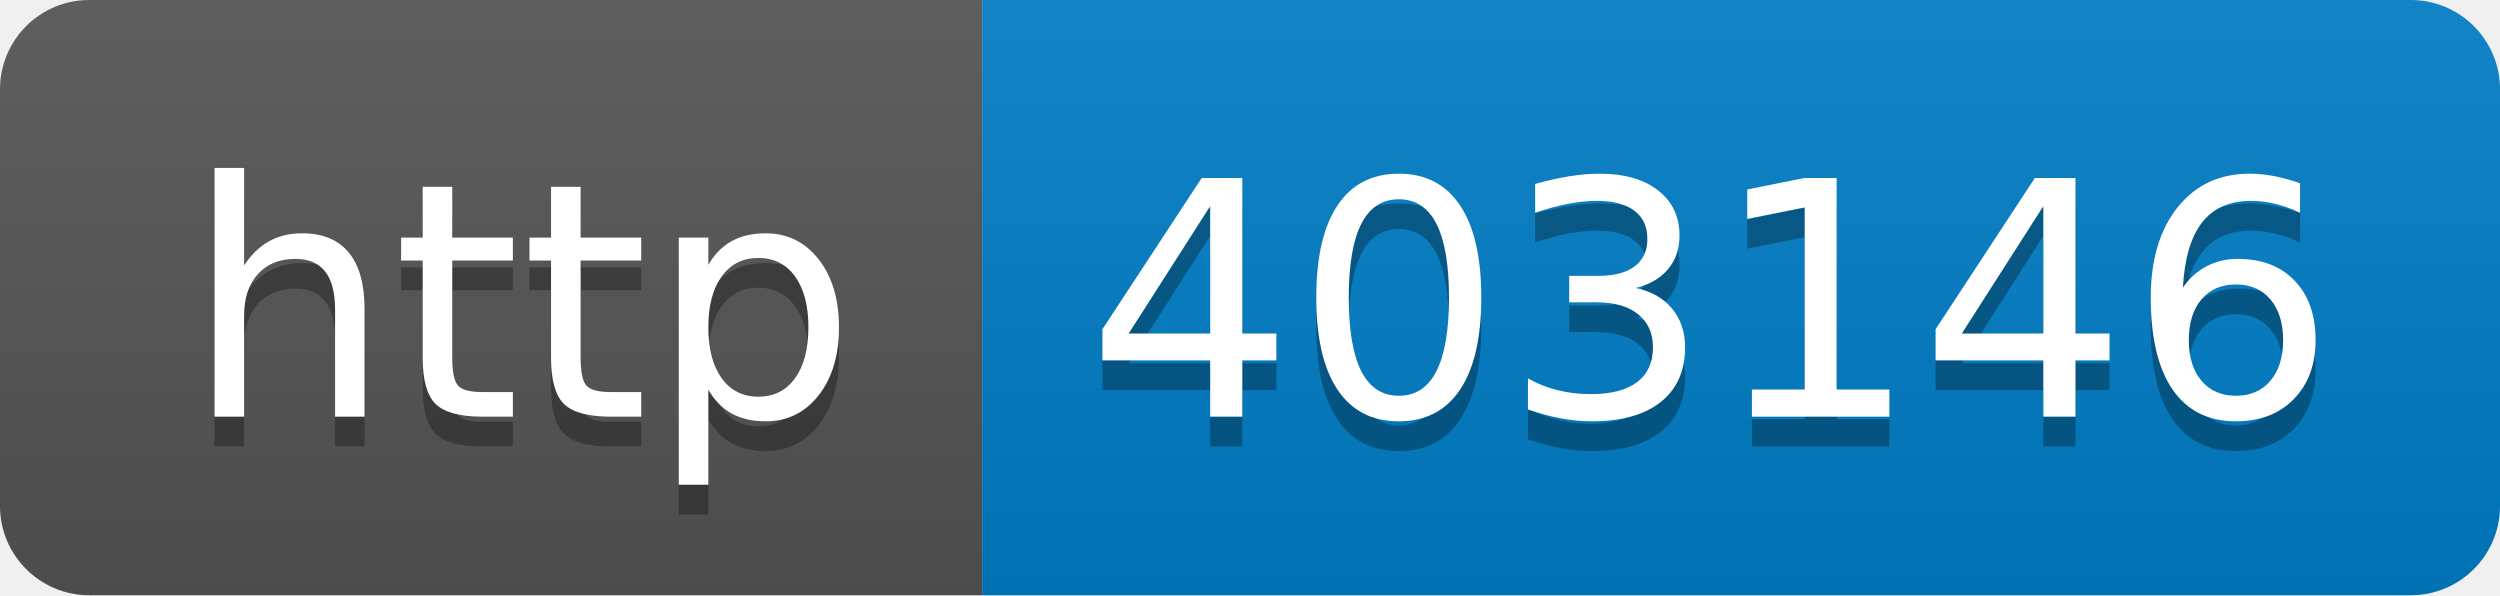
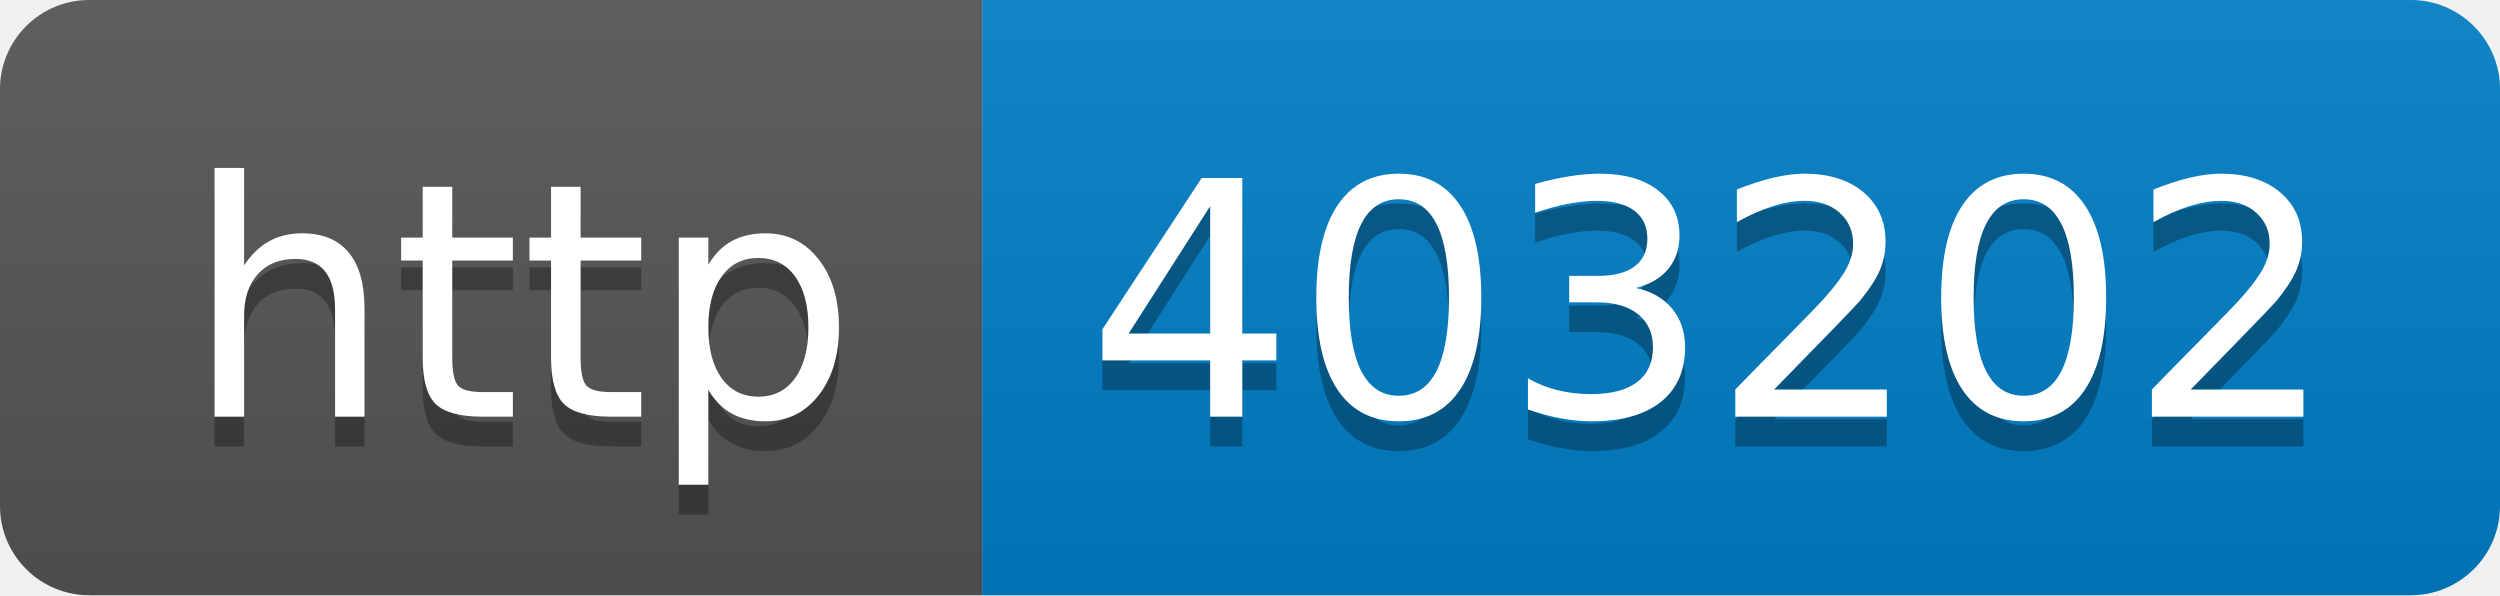
- <svg xmlns="http://www.w3.org/2000/svg" width="84" height="20" role="img" aria-label="http: 403146">
+ <svg xmlns="http://www.w3.org/2000/svg" width="84" height="20" role="img" aria-label="http: 403202">
  <linearGradient id="s" x2="0" y2="100%">
    <stop offset="0" stop-color="#bbb" stop-opacity=".1" />
    <stop offset="1" stop-opacity=".1" />
  </linearGradient>
  <clipPath id="r">
    <rect width="84" height="20" rx="3" fill="#fff" />
  </clipPath>
  <g clip-path="url(#r)">
    <rect width="33" height="20" fill="#555" />
    <rect x="33" width="51" height="20" fill="#007ec6" />
    <rect width="84" height="20" fill="url(#s)" />
  </g>
  <g fill="#fff" text-anchor="middle" font-family="Verdana,Geneva,DejaVu Sans,sans-serif" text-rendering="geometricPrecision" font-size="110">
    <text aria-hidden="true" x="175" y="150" fill="#010101" fill-opacity=".3" transform="scale(.1)" textLength="230">http</text>
    <text x="175" y="140" transform="scale(.1)" fill="#fff" textLength="230">http</text>
-     <text aria-hidden="true" x="575" y="150" fill="#010101" fill-opacity=".3" transform="scale(.1)" textLength="410">403146</text>
-     <text x="575" y="140" transform="scale(.1)" fill="#fff" textLength="410">403146</text>
+     <text aria-hidden="true" x="575" y="150" fill="#010101" fill-opacity=".3" transform="scale(.1)" textLength="410">403202</text>
+     <text x="575" y="140" transform="scale(.1)" fill="#fff" textLength="410">403202</text>
  </g>
</svg>
